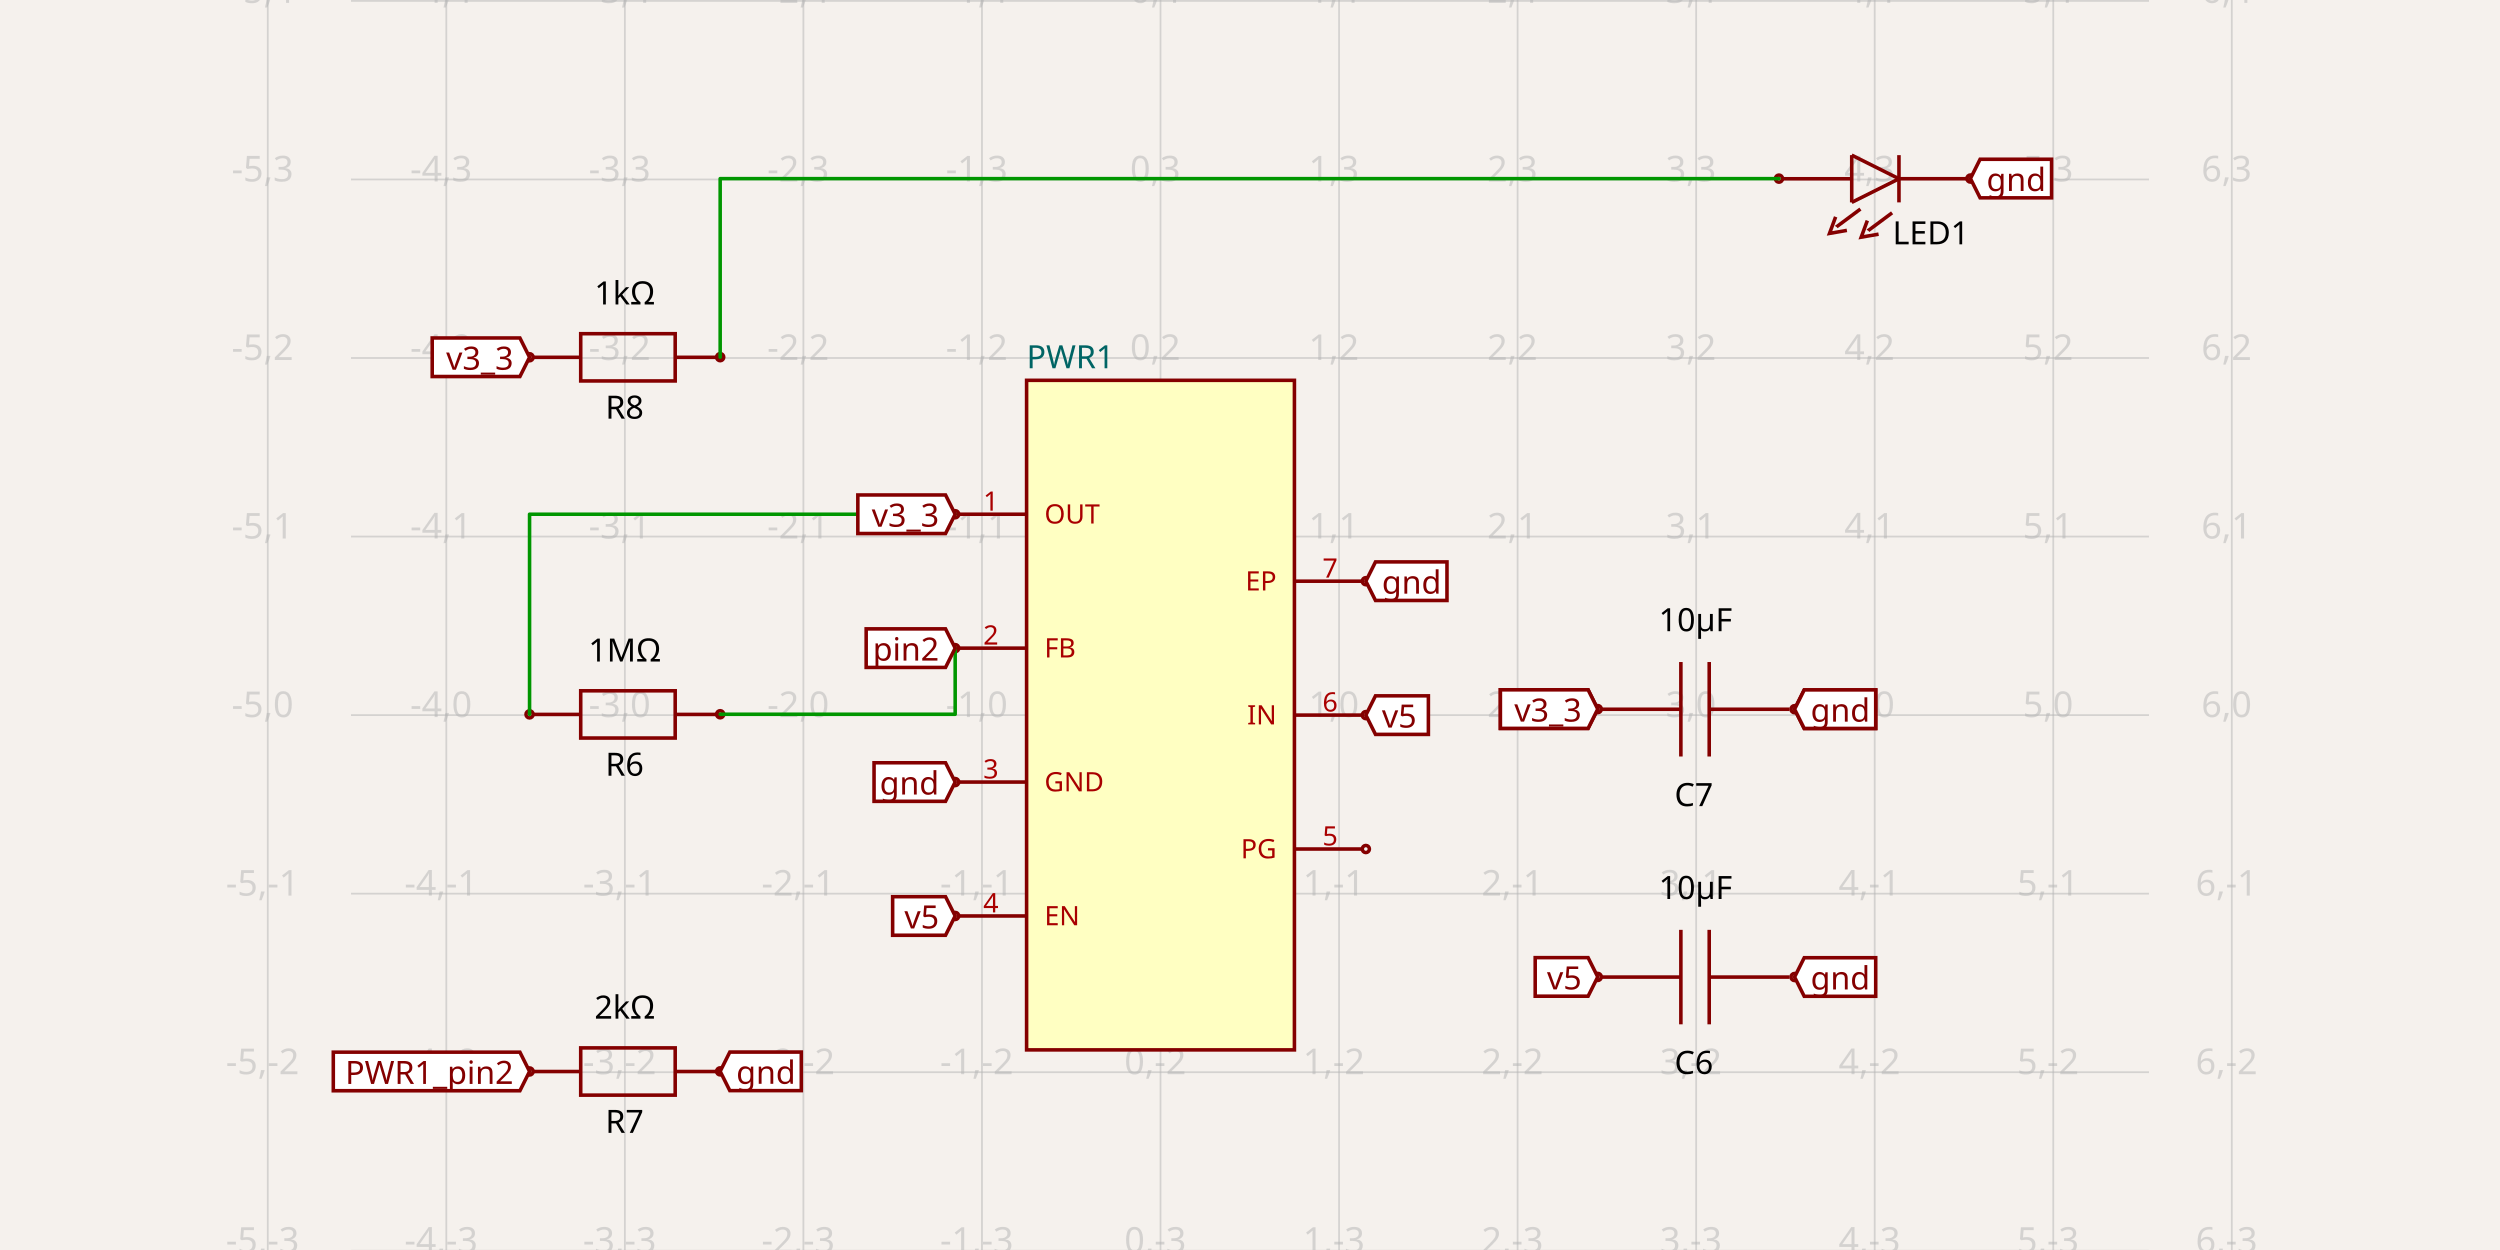
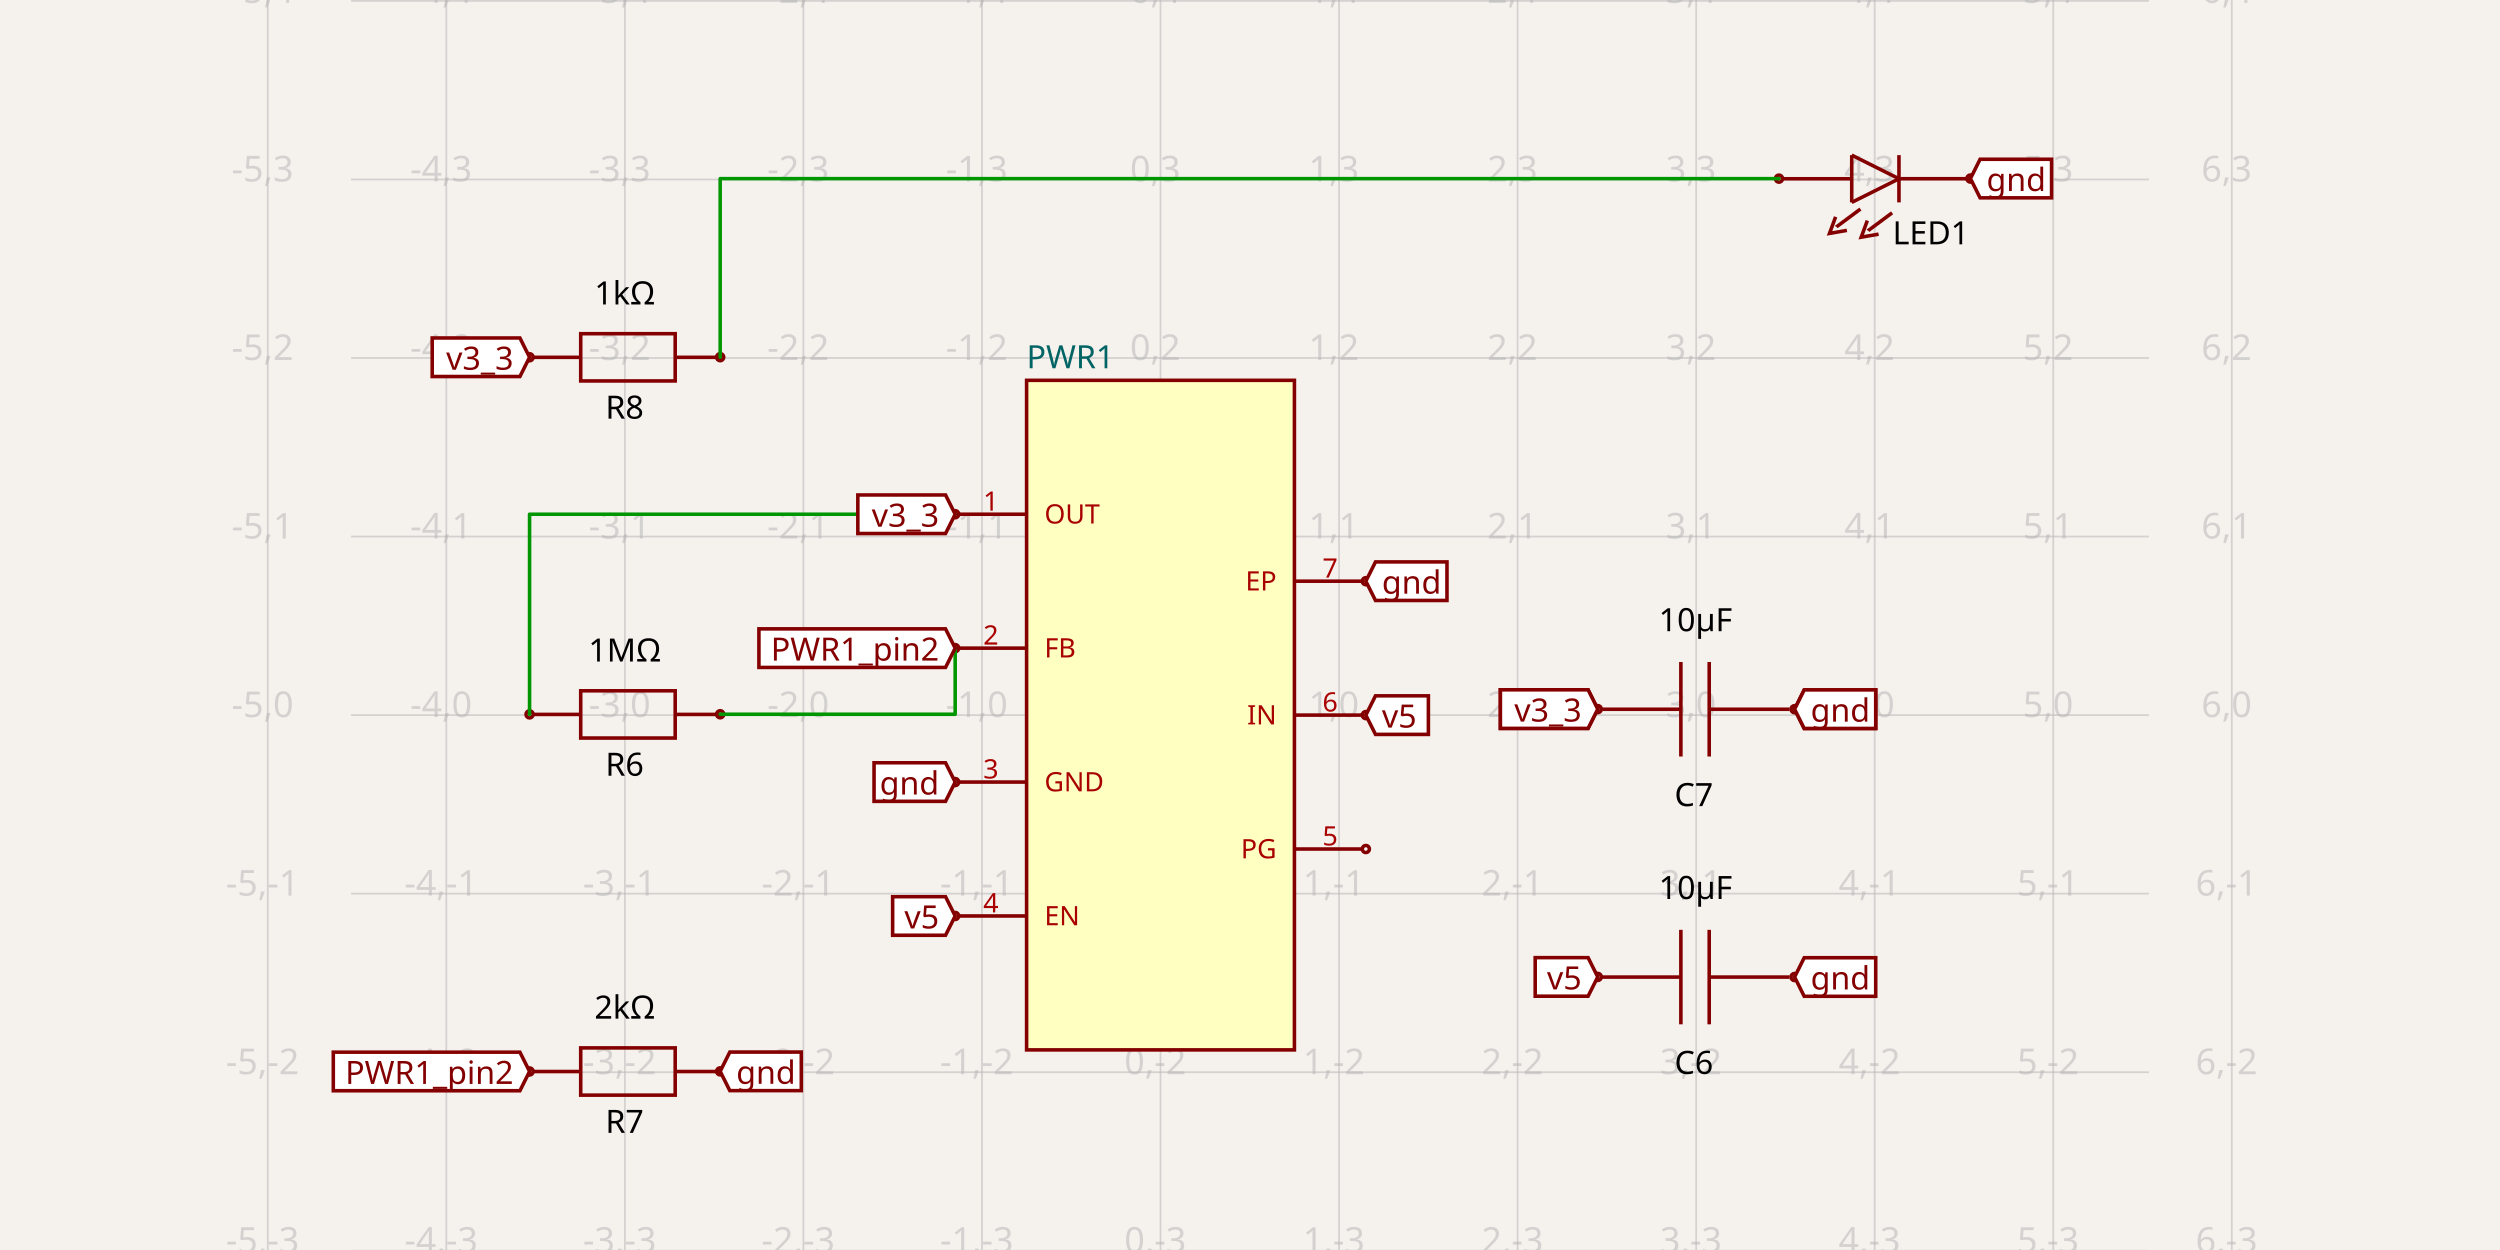
<svg xmlns="http://www.w3.org/2000/svg" width="1200" height="600" style="background-color: rgb(245, 241, 237)">
  <style>
              .boundary { fill: rgb(245, 241, 237); }
              .schematic-boundary { fill: none; stroke: #fff; }
              .component { fill: none; stroke: rgb(132, 0, 0); }
              .chip { fill: rgb(255, 255, 194); stroke: rgb(132, 0, 0); }
              .component-pin { fill: none; stroke: rgb(132, 0, 0); }
              .trace:hover {
                filter: invert(1);
              }
              .trace:hover .trace-crossing-outline {
                opacity: 0;
              }
              .text { font-family: sans-serif; fill: rgb(0, 150, 0); }
              .pin-number { fill: rgb(169, 0, 0); }
              .port-label { fill: rgb(0, 100, 100); }
              .component-name { fill: rgb(0, 100, 100); }
            </style>
  <rect class="boundary" x="0" y="0" width="1200" height="600" />
  <g class="grid">
    <line x1="128.528" y1="600" x2="128.528" y2="-1.7337242752546445e-10" stroke="rgb(181, 181, 181)" stroke-width="0.857" stroke-opacity="0.5" />
    <line x1="214.231" y1="600" x2="214.231" y2="-1.7337242752546445e-10" stroke="rgb(181, 181, 181)" stroke-width="0.857" stroke-opacity="0.5" />
    <line x1="299.935" y1="600" x2="299.935" y2="-1.7337242752546445e-10" stroke="rgb(181, 181, 181)" stroke-width="0.857" stroke-opacity="0.5" />
    <line x1="385.638" y1="600" x2="385.638" y2="-1.7337242752546445e-10" stroke="rgb(181, 181, 181)" stroke-width="0.857" stroke-opacity="0.5" />
    <line x1="471.341" y1="600" x2="471.341" y2="-1.7337242752546445e-10" stroke="rgb(181, 181, 181)" stroke-width="0.857" stroke-opacity="0.5" />
    <line x1="557.045" y1="600" x2="557.045" y2="-1.7337242752546445e-10" stroke="rgb(181, 181, 181)" stroke-width="0.857" stroke-opacity="0.5" />
    <line x1="642.748" y1="600" x2="642.748" y2="-1.7337242752546445e-10" stroke="rgb(181, 181, 181)" stroke-width="0.857" stroke-opacity="0.5" />
    <line x1="728.451" y1="600" x2="728.451" y2="-1.7337242752546445e-10" stroke="rgb(181, 181, 181)" stroke-width="0.857" stroke-opacity="0.5" />
    <line x1="814.155" y1="600" x2="814.155" y2="-1.7337242752546445e-10" stroke="rgb(181, 181, 181)" stroke-width="0.857" stroke-opacity="0.5" />
    <line x1="899.858" y1="600" x2="899.858" y2="-1.7337242752546445e-10" stroke="rgb(181, 181, 181)" stroke-width="0.857" stroke-opacity="0.5" />
    <line x1="985.562" y1="600" x2="985.562" y2="-1.7337242752546445e-10" stroke="rgb(181, 181, 181)" stroke-width="0.857" stroke-opacity="0.5" />
    <line x1="1071.265" y1="600" x2="1071.265" y2="-1.7337242752546445e-10" stroke="rgb(181, 181, 181)" stroke-width="0.857" stroke-opacity="0.5" />
    <line x1="168.483" y1="600.36" x2="1031.517" y2="600.36" stroke="rgb(181, 181, 181)" stroke-width="0.857" stroke-opacity="0.5" />
    <line x1="168.483" y1="514.656" x2="1031.517" y2="514.656" stroke="rgb(181, 181, 181)" stroke-width="0.857" stroke-opacity="0.5" />
    <line x1="168.483" y1="428.953" x2="1031.517" y2="428.953" stroke="rgb(181, 181, 181)" stroke-width="0.857" stroke-opacity="0.5" />
    <line x1="168.483" y1="343.249" x2="1031.517" y2="343.249" stroke="rgb(181, 181, 181)" stroke-width="0.857" stroke-opacity="0.5" />
    <line x1="168.483" y1="257.546" x2="1031.517" y2="257.546" stroke="rgb(181, 181, 181)" stroke-width="0.857" stroke-opacity="0.5" />
    <line x1="168.483" y1="171.843" x2="1031.517" y2="171.843" stroke="rgb(181, 181, 181)" stroke-width="0.857" stroke-opacity="0.5" />
    <line x1="168.483" y1="86.139" x2="1031.517" y2="86.139" stroke="rgb(181, 181, 181)" stroke-width="0.857" stroke-opacity="0.5" />
    <line x1="168.483" y1="0.436" x2="1031.517" y2="0.436" stroke="rgb(181, 181, 181)" stroke-width="0.857" stroke-opacity="0.5" />
    <line x1="168.483" y1="-85.268" x2="1031.517" y2="-85.268" stroke="rgb(181, 181, 181)" stroke-width="0.857" stroke-opacity="0.5" />
    <text x="126.028" y="595.36" fill="rgb(181, 181, 181)" font-size="17.141" fill-opacity="0.5" text-anchor="middle" dominant-baseline="middle" font-family="sans-serif">-5,-3</text>
    <text x="126.028" y="509.656" fill="rgb(181, 181, 181)" font-size="17.141" fill-opacity="0.5" text-anchor="middle" dominant-baseline="middle" font-family="sans-serif">-5,-2</text>
    <text x="126.028" y="423.953" fill="rgb(181, 181, 181)" font-size="17.141" fill-opacity="0.5" text-anchor="middle" dominant-baseline="middle" font-family="sans-serif">-5,-1</text>
    <text x="126.028" y="338.249" fill="rgb(181, 181, 181)" font-size="17.141" fill-opacity="0.5" text-anchor="middle" dominant-baseline="middle" font-family="sans-serif">-5,0</text>
    <text x="126.028" y="252.546" fill="rgb(181, 181, 181)" font-size="17.141" fill-opacity="0.5" text-anchor="middle" dominant-baseline="middle" font-family="sans-serif">-5,1</text>
    <text x="126.028" y="166.843" fill="rgb(181, 181, 181)" font-size="17.141" fill-opacity="0.5" text-anchor="middle" dominant-baseline="middle" font-family="sans-serif">-5,2</text>
    <text x="126.028" y="81.139" fill="rgb(181, 181, 181)" font-size="17.141" fill-opacity="0.5" text-anchor="middle" dominant-baseline="middle" font-family="sans-serif">-5,3</text>
    <text x="126.028" y="-4.564" fill="rgb(181, 181, 181)" font-size="17.141" fill-opacity="0.5" text-anchor="middle" dominant-baseline="middle" font-family="sans-serif">-5,4</text>
    <text x="126.028" y="-90.268" fill="rgb(181, 181, 181)" font-size="17.141" fill-opacity="0.5" text-anchor="middle" dominant-baseline="middle" font-family="sans-serif">-5,5</text>
    <text x="211.731" y="595.36" fill="rgb(181, 181, 181)" font-size="17.141" fill-opacity="0.5" text-anchor="middle" dominant-baseline="middle" font-family="sans-serif">-4,-3</text>
    <text x="211.731" y="509.656" fill="rgb(181, 181, 181)" font-size="17.141" fill-opacity="0.5" text-anchor="middle" dominant-baseline="middle" font-family="sans-serif">-4,-2</text>
    <text x="211.731" y="423.953" fill="rgb(181, 181, 181)" font-size="17.141" fill-opacity="0.5" text-anchor="middle" dominant-baseline="middle" font-family="sans-serif">-4,-1</text>
    <text x="211.731" y="338.249" fill="rgb(181, 181, 181)" font-size="17.141" fill-opacity="0.5" text-anchor="middle" dominant-baseline="middle" font-family="sans-serif">-4,0</text>
    <text x="211.731" y="252.546" fill="rgb(181, 181, 181)" font-size="17.141" fill-opacity="0.5" text-anchor="middle" dominant-baseline="middle" font-family="sans-serif">-4,1</text>
    <text x="211.731" y="166.843" fill="rgb(181, 181, 181)" font-size="17.141" fill-opacity="0.5" text-anchor="middle" dominant-baseline="middle" font-family="sans-serif">-4,2</text>
    <text x="211.731" y="81.139" fill="rgb(181, 181, 181)" font-size="17.141" fill-opacity="0.5" text-anchor="middle" dominant-baseline="middle" font-family="sans-serif">-4,3</text>
    <text x="211.731" y="-4.564" fill="rgb(181, 181, 181)" font-size="17.141" fill-opacity="0.5" text-anchor="middle" dominant-baseline="middle" font-family="sans-serif">-4,4</text>
    <text x="211.731" y="-90.268" fill="rgb(181, 181, 181)" font-size="17.141" fill-opacity="0.5" text-anchor="middle" dominant-baseline="middle" font-family="sans-serif">-4,5</text>
    <text x="297.435" y="595.36" fill="rgb(181, 181, 181)" font-size="17.141" fill-opacity="0.5" text-anchor="middle" dominant-baseline="middle" font-family="sans-serif">-3,-3</text>
    <text x="297.435" y="509.656" fill="rgb(181, 181, 181)" font-size="17.141" fill-opacity="0.5" text-anchor="middle" dominant-baseline="middle" font-family="sans-serif">-3,-2</text>
    <text x="297.435" y="423.953" fill="rgb(181, 181, 181)" font-size="17.141" fill-opacity="0.5" text-anchor="middle" dominant-baseline="middle" font-family="sans-serif">-3,-1</text>
    <text x="297.435" y="338.249" fill="rgb(181, 181, 181)" font-size="17.141" fill-opacity="0.5" text-anchor="middle" dominant-baseline="middle" font-family="sans-serif">-3,0</text>
    <text x="297.435" y="252.546" fill="rgb(181, 181, 181)" font-size="17.141" fill-opacity="0.5" text-anchor="middle" dominant-baseline="middle" font-family="sans-serif">-3,1</text>
    <text x="297.435" y="166.843" fill="rgb(181, 181, 181)" font-size="17.141" fill-opacity="0.5" text-anchor="middle" dominant-baseline="middle" font-family="sans-serif">-3,2</text>
    <text x="297.435" y="81.139" fill="rgb(181, 181, 181)" font-size="17.141" fill-opacity="0.5" text-anchor="middle" dominant-baseline="middle" font-family="sans-serif">-3,3</text>
    <text x="297.435" y="-4.564" fill="rgb(181, 181, 181)" font-size="17.141" fill-opacity="0.5" text-anchor="middle" dominant-baseline="middle" font-family="sans-serif">-3,4</text>
    <text x="297.435" y="-90.268" fill="rgb(181, 181, 181)" font-size="17.141" fill-opacity="0.5" text-anchor="middle" dominant-baseline="middle" font-family="sans-serif">-3,5</text>
    <text x="383.138" y="595.36" fill="rgb(181, 181, 181)" font-size="17.141" fill-opacity="0.5" text-anchor="middle" dominant-baseline="middle" font-family="sans-serif">-2,-3</text>
    <text x="383.138" y="509.656" fill="rgb(181, 181, 181)" font-size="17.141" fill-opacity="0.5" text-anchor="middle" dominant-baseline="middle" font-family="sans-serif">-2,-2</text>
    <text x="383.138" y="423.953" fill="rgb(181, 181, 181)" font-size="17.141" fill-opacity="0.5" text-anchor="middle" dominant-baseline="middle" font-family="sans-serif">-2,-1</text>
    <text x="383.138" y="338.249" fill="rgb(181, 181, 181)" font-size="17.141" fill-opacity="0.5" text-anchor="middle" dominant-baseline="middle" font-family="sans-serif">-2,0</text>
    <text x="383.138" y="252.546" fill="rgb(181, 181, 181)" font-size="17.141" fill-opacity="0.5" text-anchor="middle" dominant-baseline="middle" font-family="sans-serif">-2,1</text>
    <text x="383.138" y="166.843" fill="rgb(181, 181, 181)" font-size="17.141" fill-opacity="0.5" text-anchor="middle" dominant-baseline="middle" font-family="sans-serif">-2,2</text>
    <text x="383.138" y="81.139" fill="rgb(181, 181, 181)" font-size="17.141" fill-opacity="0.5" text-anchor="middle" dominant-baseline="middle" font-family="sans-serif">-2,3</text>
    <text x="383.138" y="-4.564" fill="rgb(181, 181, 181)" font-size="17.141" fill-opacity="0.5" text-anchor="middle" dominant-baseline="middle" font-family="sans-serif">-2,4</text>
    <text x="383.138" y="-90.268" fill="rgb(181, 181, 181)" font-size="17.141" fill-opacity="0.5" text-anchor="middle" dominant-baseline="middle" font-family="sans-serif">-2,5</text>
    <text x="468.841" y="595.36" fill="rgb(181, 181, 181)" font-size="17.141" fill-opacity="0.5" text-anchor="middle" dominant-baseline="middle" font-family="sans-serif">-1,-3</text>
    <text x="468.841" y="509.656" fill="rgb(181, 181, 181)" font-size="17.141" fill-opacity="0.5" text-anchor="middle" dominant-baseline="middle" font-family="sans-serif">-1,-2</text>
    <text x="468.841" y="423.953" fill="rgb(181, 181, 181)" font-size="17.141" fill-opacity="0.5" text-anchor="middle" dominant-baseline="middle" font-family="sans-serif">-1,-1</text>
    <text x="468.841" y="338.249" fill="rgb(181, 181, 181)" font-size="17.141" fill-opacity="0.5" text-anchor="middle" dominant-baseline="middle" font-family="sans-serif">-1,0</text>
    <text x="468.841" y="252.546" fill="rgb(181, 181, 181)" font-size="17.141" fill-opacity="0.5" text-anchor="middle" dominant-baseline="middle" font-family="sans-serif">-1,1</text>
    <text x="468.841" y="166.843" fill="rgb(181, 181, 181)" font-size="17.141" fill-opacity="0.5" text-anchor="middle" dominant-baseline="middle" font-family="sans-serif">-1,2</text>
    <text x="468.841" y="81.139" fill="rgb(181, 181, 181)" font-size="17.141" fill-opacity="0.5" text-anchor="middle" dominant-baseline="middle" font-family="sans-serif">-1,3</text>
    <text x="468.841" y="-4.564" fill="rgb(181, 181, 181)" font-size="17.141" fill-opacity="0.5" text-anchor="middle" dominant-baseline="middle" font-family="sans-serif">-1,4</text>
    <text x="468.841" y="-90.268" fill="rgb(181, 181, 181)" font-size="17.141" fill-opacity="0.5" text-anchor="middle" dominant-baseline="middle" font-family="sans-serif">-1,5</text>
    <text x="554.545" y="595.36" fill="rgb(181, 181, 181)" font-size="17.141" fill-opacity="0.5" text-anchor="middle" dominant-baseline="middle" font-family="sans-serif">0,-3</text>
    <text x="554.545" y="509.656" fill="rgb(181, 181, 181)" font-size="17.141" fill-opacity="0.5" text-anchor="middle" dominant-baseline="middle" font-family="sans-serif">0,-2</text>
    <text x="554.545" y="423.953" fill="rgb(181, 181, 181)" font-size="17.141" fill-opacity="0.5" text-anchor="middle" dominant-baseline="middle" font-family="sans-serif">0,-1</text>
    <text x="554.545" y="338.249" fill="rgb(181, 181, 181)" font-size="17.141" fill-opacity="0.5" text-anchor="middle" dominant-baseline="middle" font-family="sans-serif">0,0</text>
    <text x="554.545" y="252.546" fill="rgb(181, 181, 181)" font-size="17.141" fill-opacity="0.5" text-anchor="middle" dominant-baseline="middle" font-family="sans-serif">0,1</text>
    <text x="554.545" y="166.843" fill="rgb(181, 181, 181)" font-size="17.141" fill-opacity="0.5" text-anchor="middle" dominant-baseline="middle" font-family="sans-serif">0,2</text>
    <text x="554.545" y="81.139" fill="rgb(181, 181, 181)" font-size="17.141" fill-opacity="0.5" text-anchor="middle" dominant-baseline="middle" font-family="sans-serif">0,3</text>
    <text x="554.545" y="-4.564" fill="rgb(181, 181, 181)" font-size="17.141" fill-opacity="0.5" text-anchor="middle" dominant-baseline="middle" font-family="sans-serif">0,4</text>
    <text x="554.545" y="-90.268" fill="rgb(181, 181, 181)" font-size="17.141" fill-opacity="0.5" text-anchor="middle" dominant-baseline="middle" font-family="sans-serif">0,5</text>
    <text x="640.248" y="595.36" fill="rgb(181, 181, 181)" font-size="17.141" fill-opacity="0.5" text-anchor="middle" dominant-baseline="middle" font-family="sans-serif">1,-3</text>
    <text x="640.248" y="509.656" fill="rgb(181, 181, 181)" font-size="17.141" fill-opacity="0.5" text-anchor="middle" dominant-baseline="middle" font-family="sans-serif">1,-2</text>
    <text x="640.248" y="423.953" fill="rgb(181, 181, 181)" font-size="17.141" fill-opacity="0.5" text-anchor="middle" dominant-baseline="middle" font-family="sans-serif">1,-1</text>
    <text x="640.248" y="338.249" fill="rgb(181, 181, 181)" font-size="17.141" fill-opacity="0.5" text-anchor="middle" dominant-baseline="middle" font-family="sans-serif">1,0</text>
    <text x="640.248" y="252.546" fill="rgb(181, 181, 181)" font-size="17.141" fill-opacity="0.5" text-anchor="middle" dominant-baseline="middle" font-family="sans-serif">1,1</text>
    <text x="640.248" y="166.843" fill="rgb(181, 181, 181)" font-size="17.141" fill-opacity="0.5" text-anchor="middle" dominant-baseline="middle" font-family="sans-serif">1,2</text>
    <text x="640.248" y="81.139" fill="rgb(181, 181, 181)" font-size="17.141" fill-opacity="0.5" text-anchor="middle" dominant-baseline="middle" font-family="sans-serif">1,3</text>
    <text x="640.248" y="-4.564" fill="rgb(181, 181, 181)" font-size="17.141" fill-opacity="0.5" text-anchor="middle" dominant-baseline="middle" font-family="sans-serif">1,4</text>
    <text x="640.248" y="-90.268" fill="rgb(181, 181, 181)" font-size="17.141" fill-opacity="0.5" text-anchor="middle" dominant-baseline="middle" font-family="sans-serif">1,5</text>
    <text x="725.951" y="595.36" fill="rgb(181, 181, 181)" font-size="17.141" fill-opacity="0.5" text-anchor="middle" dominant-baseline="middle" font-family="sans-serif">2,-3</text>
    <text x="725.951" y="509.656" fill="rgb(181, 181, 181)" font-size="17.141" fill-opacity="0.5" text-anchor="middle" dominant-baseline="middle" font-family="sans-serif">2,-2</text>
    <text x="725.951" y="423.953" fill="rgb(181, 181, 181)" font-size="17.141" fill-opacity="0.5" text-anchor="middle" dominant-baseline="middle" font-family="sans-serif">2,-1</text>
    <text x="725.951" y="338.249" fill="rgb(181, 181, 181)" font-size="17.141" fill-opacity="0.5" text-anchor="middle" dominant-baseline="middle" font-family="sans-serif">2,0</text>
    <text x="725.951" y="252.546" fill="rgb(181, 181, 181)" font-size="17.141" fill-opacity="0.5" text-anchor="middle" dominant-baseline="middle" font-family="sans-serif">2,1</text>
    <text x="725.951" y="166.843" fill="rgb(181, 181, 181)" font-size="17.141" fill-opacity="0.5" text-anchor="middle" dominant-baseline="middle" font-family="sans-serif">2,2</text>
    <text x="725.951" y="81.139" fill="rgb(181, 181, 181)" font-size="17.141" fill-opacity="0.5" text-anchor="middle" dominant-baseline="middle" font-family="sans-serif">2,3</text>
    <text x="725.951" y="-4.564" fill="rgb(181, 181, 181)" font-size="17.141" fill-opacity="0.5" text-anchor="middle" dominant-baseline="middle" font-family="sans-serif">2,4</text>
    <text x="725.951" y="-90.268" fill="rgb(181, 181, 181)" font-size="17.141" fill-opacity="0.5" text-anchor="middle" dominant-baseline="middle" font-family="sans-serif">2,5</text>
    <text x="811.655" y="595.36" fill="rgb(181, 181, 181)" font-size="17.141" fill-opacity="0.5" text-anchor="middle" dominant-baseline="middle" font-family="sans-serif">3,-3</text>
    <text x="811.655" y="509.656" fill="rgb(181, 181, 181)" font-size="17.141" fill-opacity="0.5" text-anchor="middle" dominant-baseline="middle" font-family="sans-serif">3,-2</text>
    <text x="811.655" y="423.953" fill="rgb(181, 181, 181)" font-size="17.141" fill-opacity="0.5" text-anchor="middle" dominant-baseline="middle" font-family="sans-serif">3,-1</text>
    <text x="811.655" y="338.249" fill="rgb(181, 181, 181)" font-size="17.141" fill-opacity="0.5" text-anchor="middle" dominant-baseline="middle" font-family="sans-serif">3,0</text>
    <text x="811.655" y="252.546" fill="rgb(181, 181, 181)" font-size="17.141" fill-opacity="0.5" text-anchor="middle" dominant-baseline="middle" font-family="sans-serif">3,1</text>
    <text x="811.655" y="166.843" fill="rgb(181, 181, 181)" font-size="17.141" fill-opacity="0.5" text-anchor="middle" dominant-baseline="middle" font-family="sans-serif">3,2</text>
    <text x="811.655" y="81.139" fill="rgb(181, 181, 181)" font-size="17.141" fill-opacity="0.5" text-anchor="middle" dominant-baseline="middle" font-family="sans-serif">3,3</text>
    <text x="811.655" y="-4.564" fill="rgb(181, 181, 181)" font-size="17.141" fill-opacity="0.5" text-anchor="middle" dominant-baseline="middle" font-family="sans-serif">3,4</text>
    <text x="811.655" y="-90.268" fill="rgb(181, 181, 181)" font-size="17.141" fill-opacity="0.5" text-anchor="middle" dominant-baseline="middle" font-family="sans-serif">3,5</text>
    <text x="897.358" y="595.36" fill="rgb(181, 181, 181)" font-size="17.141" fill-opacity="0.5" text-anchor="middle" dominant-baseline="middle" font-family="sans-serif">4,-3</text>
    <text x="897.358" y="509.656" fill="rgb(181, 181, 181)" font-size="17.141" fill-opacity="0.5" text-anchor="middle" dominant-baseline="middle" font-family="sans-serif">4,-2</text>
    <text x="897.358" y="423.953" fill="rgb(181, 181, 181)" font-size="17.141" fill-opacity="0.5" text-anchor="middle" dominant-baseline="middle" font-family="sans-serif">4,-1</text>
    <text x="897.358" y="338.249" fill="rgb(181, 181, 181)" font-size="17.141" fill-opacity="0.5" text-anchor="middle" dominant-baseline="middle" font-family="sans-serif">4,0</text>
    <text x="897.358" y="252.546" fill="rgb(181, 181, 181)" font-size="17.141" fill-opacity="0.5" text-anchor="middle" dominant-baseline="middle" font-family="sans-serif">4,1</text>
    <text x="897.358" y="166.843" fill="rgb(181, 181, 181)" font-size="17.141" fill-opacity="0.5" text-anchor="middle" dominant-baseline="middle" font-family="sans-serif">4,2</text>
    <text x="897.358" y="81.139" fill="rgb(181, 181, 181)" font-size="17.141" fill-opacity="0.5" text-anchor="middle" dominant-baseline="middle" font-family="sans-serif">4,3</text>
    <text x="897.358" y="-4.564" fill="rgb(181, 181, 181)" font-size="17.141" fill-opacity="0.5" text-anchor="middle" dominant-baseline="middle" font-family="sans-serif">4,4</text>
    <text x="897.358" y="-90.268" fill="rgb(181, 181, 181)" font-size="17.141" fill-opacity="0.5" text-anchor="middle" dominant-baseline="middle" font-family="sans-serif">4,5</text>
    <text x="983.062" y="595.36" fill="rgb(181, 181, 181)" font-size="17.141" fill-opacity="0.5" text-anchor="middle" dominant-baseline="middle" font-family="sans-serif">5,-3</text>
    <text x="983.062" y="509.656" fill="rgb(181, 181, 181)" font-size="17.141" fill-opacity="0.5" text-anchor="middle" dominant-baseline="middle" font-family="sans-serif">5,-2</text>
    <text x="983.062" y="423.953" fill="rgb(181, 181, 181)" font-size="17.141" fill-opacity="0.5" text-anchor="middle" dominant-baseline="middle" font-family="sans-serif">5,-1</text>
    <text x="983.062" y="338.249" fill="rgb(181, 181, 181)" font-size="17.141" fill-opacity="0.5" text-anchor="middle" dominant-baseline="middle" font-family="sans-serif">5,0</text>
    <text x="983.062" y="252.546" fill="rgb(181, 181, 181)" font-size="17.141" fill-opacity="0.5" text-anchor="middle" dominant-baseline="middle" font-family="sans-serif">5,1</text>
    <text x="983.062" y="166.843" fill="rgb(181, 181, 181)" font-size="17.141" fill-opacity="0.5" text-anchor="middle" dominant-baseline="middle" font-family="sans-serif">5,2</text>
    <text x="983.062" y="81.139" fill="rgb(181, 181, 181)" font-size="17.141" fill-opacity="0.5" text-anchor="middle" dominant-baseline="middle" font-family="sans-serif">5,3</text>
    <text x="983.062" y="-4.564" fill="rgb(181, 181, 181)" font-size="17.141" fill-opacity="0.5" text-anchor="middle" dominant-baseline="middle" font-family="sans-serif">5,4</text>
    <text x="983.062" y="-90.268" fill="rgb(181, 181, 181)" font-size="17.141" fill-opacity="0.5" text-anchor="middle" dominant-baseline="middle" font-family="sans-serif">5,5</text>
    <text x="1068.765" y="595.36" fill="rgb(181, 181, 181)" font-size="17.141" fill-opacity="0.5" text-anchor="middle" dominant-baseline="middle" font-family="sans-serif">6,-3</text>
    <text x="1068.765" y="509.656" fill="rgb(181, 181, 181)" font-size="17.141" fill-opacity="0.5" text-anchor="middle" dominant-baseline="middle" font-family="sans-serif">6,-2</text>
    <text x="1068.765" y="423.953" fill="rgb(181, 181, 181)" font-size="17.141" fill-opacity="0.5" text-anchor="middle" dominant-baseline="middle" font-family="sans-serif">6,-1</text>
    <text x="1068.765" y="338.249" fill="rgb(181, 181, 181)" font-size="17.141" fill-opacity="0.5" text-anchor="middle" dominant-baseline="middle" font-family="sans-serif">6,0</text>
    <text x="1068.765" y="252.546" fill="rgb(181, 181, 181)" font-size="17.141" fill-opacity="0.5" text-anchor="middle" dominant-baseline="middle" font-family="sans-serif">6,1</text>
    <text x="1068.765" y="166.843" fill="rgb(181, 181, 181)" font-size="17.141" fill-opacity="0.5" text-anchor="middle" dominant-baseline="middle" font-family="sans-serif">6,2</text>
    <text x="1068.765" y="81.139" fill="rgb(181, 181, 181)" font-size="17.141" fill-opacity="0.5" text-anchor="middle" dominant-baseline="middle" font-family="sans-serif">6,3</text>
    <text x="1068.765" y="-4.564" fill="rgb(181, 181, 181)" font-size="17.141" fill-opacity="0.5" text-anchor="middle" dominant-baseline="middle" font-family="sans-serif">6,4</text>
    <text x="1068.765" y="-90.268" fill="rgb(181, 181, 181)" font-size="17.141" fill-opacity="0.5" text-anchor="middle" dominant-baseline="middle" font-family="sans-serif">6,5</text>
  </g>
  <rect class="component chip" x="492.767" y="182.555" width="128.555" height="321.388" stroke-width="1.714px" />
  <line class="component-pin" x1="653.889" y1="278.972" x2="621.322" y2="278.972" stroke-width="1.714px" />
  <circle class="component-pin" cx="655.604" cy="278.972" r="1.714" stroke-width="1.714px" />
  <text class="pin-number" x="638.463" y="277.258" style="font-family: sans-serif;" fill="rgb(169, 0, 0)" text-anchor="middle" dominant-baseline="auto" font-size="12.856px" transform="">7</text>
  <text class="pin-number" x="612.752" y="278.972" style="font-family: sans-serif;" fill="rgb(169, 0, 0)" text-anchor="end" dominant-baseline="middle" font-size="12.856px" transform="">EP</text>
  <line class="component-pin" x1="653.889" y1="343.249" x2="621.322" y2="343.249" stroke-width="1.714px" />
  <circle class="component-pin" cx="655.604" cy="343.249" r="1.714" stroke-width="1.714px" />
  <text class="pin-number" x="638.463" y="341.535" style="font-family: sans-serif;" fill="rgb(169, 0, 0)" text-anchor="middle" dominant-baseline="auto" font-size="12.856px" transform="">6</text>
  <text class="pin-number" x="612.752" y="343.249" style="font-family: sans-serif;" fill="rgb(169, 0, 0)" text-anchor="end" dominant-baseline="middle" font-size="12.856px" transform="">IN</text>
  <line class="component-pin" x1="653.889" y1="407.527" x2="621.322" y2="407.527" stroke-width="1.714px" />
  <circle class="component-pin" cx="655.604" cy="407.527" r="1.714" stroke-width="1.714px" />
  <text class="pin-number" x="638.463" y="405.813" style="font-family: sans-serif;" fill="rgb(169, 0, 0)" text-anchor="middle" dominant-baseline="auto" font-size="12.856px" transform="">5</text>
  <text class="pin-number" x="612.752" y="407.527" style="font-family: sans-serif;" fill="rgb(169, 0, 0)" text-anchor="end" dominant-baseline="middle" font-size="12.856px" transform="">PG</text>
  <line class="component-pin" x1="460.2" y1="439.666" x2="492.767" y2="439.666" stroke-width="1.714px" />
  <circle class="component-pin" cx="458.486" cy="439.666" r="1.714" stroke-width="1.714px" />
  <text class="pin-number" x="475.626" y="437.952" style="font-family: sans-serif;" fill="rgb(169, 0, 0)" text-anchor="middle" dominant-baseline="auto" font-size="12.856px" transform="">4</text>
  <text class="pin-number" x="501.337" y="439.666" style="font-family: sans-serif;" fill="rgb(169, 0, 0)" text-anchor="start" dominant-baseline="middle" font-size="12.856px" transform="">EN</text>
  <line class="component-pin" x1="460.2" y1="375.388" x2="492.767" y2="375.388" stroke-width="1.714px" />
  <circle class="component-pin" cx="458.486" cy="375.388" r="1.714" stroke-width="1.714px" />
  <text class="pin-number" x="475.626" y="373.674" style="font-family: sans-serif;" fill="rgb(169, 0, 0)" text-anchor="middle" dominant-baseline="auto" font-size="12.856px" transform="">3</text>
  <text class="pin-number" x="501.337" y="375.388" style="font-family: sans-serif;" fill="rgb(169, 0, 0)" text-anchor="start" dominant-baseline="middle" font-size="12.856px" transform="">GND</text>
  <line class="component-pin" x1="460.2" y1="311.111" x2="492.767" y2="311.111" stroke-width="1.714px" />
  <circle class="component-pin" cx="458.486" cy="311.111" r="1.714" stroke-width="1.714px" />
  <text class="pin-number" x="475.626" y="309.397" style="font-family: sans-serif;" fill="rgb(169, 0, 0)" text-anchor="middle" dominant-baseline="auto" font-size="12.856px" transform="">2</text>
  <text class="pin-number" x="501.337" y="311.111" style="font-family: sans-serif;" fill="rgb(169, 0, 0)" text-anchor="start" dominant-baseline="middle" font-size="12.856px" transform="">FB</text>
  <line class="component-pin" x1="460.2" y1="246.833" x2="492.767" y2="246.833" stroke-width="1.714px" />
  <circle class="component-pin" cx="458.486" cy="246.833" r="1.714" stroke-width="1.714px" />
  <text class="pin-number" x="475.626" y="245.119" style="font-family: sans-serif;" fill="rgb(169, 0, 0)" text-anchor="middle" dominant-baseline="auto" font-size="12.856px" transform="">1</text>
  <text class="pin-number" x="501.337" y="246.833" style="font-family: sans-serif;" fill="rgb(169, 0, 0)" text-anchor="start" dominant-baseline="middle" font-size="12.856px" transform="">OUT</text>
  <path d="M 256.067 342.92 L 278.743 342.92" stroke="rgb(132, 0, 0)" fill="none" stroke-width="1.714px" />
  <path d="M 324.094 342.92 L 346.77 342.92" stroke="rgb(132, 0, 0)" fill="none" stroke-width="1.714px" />
  <path d="M 301.419 354.258 L 324.094 354.258 L 324.094 331.583 L 278.743 331.583 L 278.743 354.258 L 301.419 354.258" stroke="rgb(132, 0, 0)" fill="none" stroke-width="1.714px" />
  <text x="299.812" y="360.39" dominant-baseline="hanging" text-anchor="middle" font-family="sans-serif" font-size="15.427px">R6</text>
  <text x="299.895" y="317.539" dominant-baseline="auto" text-anchor="middle" font-family="sans-serif" font-size="15.427px">1MΩ</text>
  <circle cx="254.187" cy="342.89" r="1.714px" stroke-width="1.714px" fill="none" stroke="rgb(132, 0, 0)" />
  <circle cx="345.682" cy="342.843" r="1.714px" stroke-width="1.714px" fill="none" stroke="rgb(132, 0, 0)" />
  <path d="M 256.067 514.327 L 278.743 514.327" stroke="rgb(132, 0, 0)" fill="none" stroke-width="1.714px" />
  <path d="M 324.094 514.327 L 346.77 514.327" stroke="rgb(132, 0, 0)" fill="none" stroke-width="1.714px" />
  <path d="M 301.419 525.665 L 324.094 525.665 L 324.094 502.989 L 278.743 502.989 L 278.743 525.665 L 301.419 525.665" stroke="rgb(132, 0, 0)" fill="none" stroke-width="1.714px" />
  <text x="299.812" y="531.797" dominant-baseline="hanging" text-anchor="middle" font-family="sans-serif" font-size="15.427px">R7</text>
  <text x="299.895" y="488.945" dominant-baseline="auto" text-anchor="middle" font-family="sans-serif" font-size="15.427px">2kΩ</text>
  <circle cx="254.187" cy="514.297" r="1.714px" stroke-width="1.714px" fill="none" stroke="rgb(132, 0, 0)" />
  <circle cx="345.682" cy="514.25" r="1.714px" stroke-width="1.714px" fill="none" stroke="rgb(132, 0, 0)" />
  <path d="M 256.067 171.514 L 278.743 171.514" stroke="rgb(132, 0, 0)" fill="none" stroke-width="1.714px" />
  <path d="M 324.094 171.514 L 346.77 171.514" stroke="rgb(132, 0, 0)" fill="none" stroke-width="1.714px" />
  <path d="M 301.419 182.851 L 324.094 182.851 L 324.094 160.176 L 278.743 160.176 L 278.743 182.851 L 301.419 182.851" stroke="rgb(132, 0, 0)" fill="none" stroke-width="1.714px" />
  <text x="299.812" y="188.983" dominant-baseline="hanging" text-anchor="middle" font-family="sans-serif" font-size="15.427px">R8</text>
  <text x="299.895" y="146.132" dominant-baseline="auto" text-anchor="middle" font-family="sans-serif" font-size="15.427px">1kΩ</text>
  <circle cx="254.187" cy="171.483" r="1.714px" stroke-width="1.714px" fill="none" stroke="rgb(132, 0, 0)" />
  <circle cx="345.682" cy="171.436" r="1.714px" stroke-width="1.714px" fill="none" stroke="rgb(132, 0, 0)" />
  <path d="M 858.972 469 L 820.424 469" stroke="rgb(132, 0, 0)" fill="none" stroke-width="1.714px" />
  <path d="M 806.818 469 L 768.27 469" stroke="rgb(132, 0, 0)" fill="none" stroke-width="1.714px" />
  <path d="M 820.424 491.676 L 820.424 446.325" stroke="rgb(132, 0, 0)" fill="none" stroke-width="1.714px" />
  <path d="M 806.818 491.676 L 806.818 446.325" stroke="rgb(132, 0, 0)" fill="none" stroke-width="1.714px" />
  <text x="813.052" y="503.515" dominant-baseline="hanging" text-anchor="middle" font-family="sans-serif" font-size="15.427px">C6</text>
  <text x="813.825" y="431.523" dominant-baseline="auto" text-anchor="middle" font-family="sans-serif" font-size="15.427px">10µF</text>
  <circle cx="766.914" cy="468.923" r="1.714px" stroke-width="1.714px" fill="none" stroke="rgb(132, 0, 0)" />
  <circle cx="861.395" cy="468.97" r="1.714px" stroke-width="1.714px" fill="none" stroke="rgb(132, 0, 0)" />
  <path d="M 858.972 340.445 L 820.424 340.445" stroke="rgb(132, 0, 0)" fill="none" stroke-width="1.714px" />
  <path d="M 806.818 340.445 L 768.27 340.445" stroke="rgb(132, 0, 0)" fill="none" stroke-width="1.714px" />
  <path d="M 820.424 363.121 L 820.424 317.77" stroke="rgb(132, 0, 0)" fill="none" stroke-width="1.714px" />
  <path d="M 806.818 363.121 L 806.818 317.77" stroke="rgb(132, 0, 0)" fill="none" stroke-width="1.714px" />
  <text x="813.052" y="374.96" dominant-baseline="hanging" text-anchor="middle" font-family="sans-serif" font-size="15.427px">C7</text>
  <text x="813.825" y="302.968" dominant-baseline="auto" text-anchor="middle" font-family="sans-serif" font-size="15.427px">10µF</text>
  <circle cx="766.914" cy="340.368" r="1.714px" stroke-width="1.714px" fill="none" stroke="rgb(132, 0, 0)" />
  <circle cx="861.395" cy="340.415" r="1.714px" stroke-width="1.714px" fill="none" stroke="rgb(132, 0, 0)" />
  <path d="M 911.502 85.805 L 888.826 74.468" stroke="rgb(132, 0, 0)" fill="none" stroke-width="1.714px" />
  <path d="M 910.797 85.786 L 944.986 85.786" stroke="rgb(132, 0, 0)" fill="none" stroke-width="1.714px" />
  <path d="M 888.826 97.143 L 911.502 85.805" stroke="rgb(132, 0, 0)" fill="none" stroke-width="1.714px" />
  <path d="M 888.826 74.468 L 888.826 97.143" stroke="rgb(132, 0, 0)" fill="none" stroke-width="1.714px" />
  <path d="M 911.502 97.143 L 911.502 74.468" stroke="rgb(132, 0, 0)" fill="none" stroke-width="1.714px" />
  <path d="M 888.651 85.805 L 854.812 85.805" stroke="rgb(132, 0, 0)" fill="none" stroke-width="1.714px" />
  <path d="M 886.51 110.586 L 878.168 112.033 L 881.108 104.083" stroke="rgb(132, 0, 0)" fill="none" stroke-width="1.714px" />
  <path d="M 893.002 100.341 L 891.971 101.107 L 881.536 108.859 L 881.482 108.94" stroke="rgb(132, 0, 0)" fill="none" stroke-width="1.714px" />
  <path d="M 901.72 112.398 L 893.377 113.845 L 896.317 105.894" stroke="rgb(132, 0, 0)" fill="none" stroke-width="1.714px" />
  <path d="M 908.211 102.153 L 907.181 102.918 L 896.746 110.67 L 896.692 110.752" stroke="rgb(132, 0, 0)" fill="none" stroke-width="1.714px" />
  <text x="899.039" y="58.4" dominant-baseline="auto" text-anchor="middle" font-family="sans-serif" font-size="15.427px" />
  <text x="926.824" y="105.308" dominant-baseline="hanging" text-anchor="middle" font-family="sans-serif" font-size="15.427px">LED1</text>
  <circle cx="853.903" cy="85.742" r="1.714px" stroke-width="1.714px" fill="none" stroke="rgb(132, 0, 0)" />
  <circle cx="945.813" cy="85.703" r="1.714px" stroke-width="1.714px" fill="none" stroke="rgb(132, 0, 0)" />
  <g class="trace">
    <path d="M 254.187 342.89 L 254.187 246.833 L 445.63 246.833 L 458.486 246.833" class="trace-invisible-hover-outline" stroke="rgb(0, 150, 0)" fill="none" stroke-width="13.713px" stroke-linecap="round" opacity="0" stroke-linejoin="round" />
    <path d="M 254.187 342.89 L 254.187 246.833 L 445.63 246.833 L 458.486 246.833" stroke="rgb(0, 150, 0)" fill="none" stroke-width="1.714px" stroke-linecap="round" stroke-linejoin="round" />
  </g>
  <g class="trace">
    <path d="M 853.903 85.742 L 345.682 85.742 L 345.682 152.559 L 345.682 171.436" class="trace-invisible-hover-outline" stroke="rgb(0, 150, 0)" fill="none" stroke-width="13.713px" stroke-linecap="round" opacity="0" stroke-linejoin="round" />
    <path d="M 853.903 85.742 L 345.682 85.742 L 345.682 152.559 L 345.682 171.436" stroke="rgb(0, 150, 0)" fill="none" stroke-width="1.714px" stroke-linecap="round" stroke-linejoin="round" />
  </g>
  <g class="trace">
    <path d="M 458.486 311.111 L 458.486 342.843 L 358.538 342.843 L 345.682 342.843" class="trace-invisible-hover-outline" stroke="rgb(0, 150, 0)" fill="none" stroke-width="13.713px" stroke-linecap="round" opacity="0" stroke-linejoin="round" />
    <path d="M 458.486 311.111 L 458.486 342.843 L 358.538 342.843 L 345.682 342.843" stroke="rgb(0, 150, 0)" fill="none" stroke-width="1.714px" stroke-linecap="round" stroke-linejoin="round" />
  </g>
  <path class="net-label" d="     M 655.604,278.972     L 660.232,269.716     L 694.547,269.716     L 694.547,288.228     L 660.232,288.228     Z   " fill="white" stroke="rgb(132, 0, 0)" stroke-width="1.714px" />
  <text class="net-label-text" x="663.317" y="278.972" fill="rgb(132, 0, 0)" text-anchor="start" dominant-baseline="central" font-family="sans-serif" font-variant-numeric="tabular-nums" font-size="15.427px" transform="">gnd</text>
  <path class="net-label" d="     M 655.604,343.249     L 660.232,333.993     L 685.623,333.993     L 685.623,352.505     L 660.232,352.505     Z   " fill="white" stroke="rgb(132, 0, 0)" stroke-width="1.714px" />
  <text class="net-label-text" x="663.317" y="343.249" fill="rgb(132, 0, 0)" text-anchor="start" dominant-baseline="central" font-family="sans-serif" font-variant-numeric="tabular-nums" font-size="15.427px" transform="">v5</text>
  <path class="net-label" d="     M 458.486,439.666     L 453.858,448.922     L 428.467,448.922     L 428.467,430.41     L 453.858,430.41     Z   " fill="white" stroke="rgb(132, 0, 0)" stroke-width="1.714px" />
  <text class="net-label-text" x="450.772" y="439.666" fill="rgb(132, 0, 0)" text-anchor="end" dominant-baseline="central" font-family="sans-serif" font-variant-numeric="tabular-nums" font-size="15.427px" transform="">v5</text>
  <path class="net-label" d="     M 458.486,246.833     L 453.858,256.089     L 411.76,256.089     L 411.76,237.577     L 453.858,237.577     Z   " fill="white" stroke="rgb(132, 0, 0)" stroke-width="1.714px" />
  <text class="net-label-text" x="450.772" y="246.833" fill="rgb(132, 0, 0)" text-anchor="end" dominant-baseline="central" font-family="sans-serif" font-variant-numeric="tabular-nums" font-size="15.427px" transform="">v3_3</text>
  <path class="net-label" d="     M 254.187,171.483     L 249.559,180.739     L 207.461,180.739     L 207.461,162.227     L 249.559,162.227     Z   " fill="white" stroke="rgb(132, 0, 0)" stroke-width="1.714px" />
  <text class="net-label-text" x="246.474" y="171.483" fill="rgb(132, 0, 0)" text-anchor="end" dominant-baseline="central" font-family="sans-serif" font-variant-numeric="tabular-nums" font-size="15.427px" transform="">v3_3</text>
  <path class="net-label" d="     M 766.914,468.923     L 762.286,478.179     L 736.895,478.179     L 736.895,459.667     L 762.286,459.667     Z   " fill="white" stroke="rgb(132, 0, 0)" stroke-width="1.714px" />
  <text class="net-label-text" x="759.201" y="468.923" fill="rgb(132, 0, 0)" text-anchor="end" dominant-baseline="central" font-family="sans-serif" font-variant-numeric="tabular-nums" font-size="15.427px" transform="">v5</text>
  <path class="net-label" d="     M 861.395,468.97     L 866.023,459.714     L 900.339,459.714     L 900.339,478.226     L 866.023,478.226     Z   " fill="white" stroke="rgb(132, 0, 0)" stroke-width="1.714px" />
  <text class="net-label-text" x="869.109" y="468.97" fill="rgb(132, 0, 0)" text-anchor="start" dominant-baseline="central" font-family="sans-serif" font-variant-numeric="tabular-nums" font-size="15.427px" transform="">gnd</text>
  <path class="net-label" d="     M 766.914,340.368     L 762.286,349.624     L 720.189,349.624     L 720.189,331.112     L 762.286,331.112     Z   " fill="white" stroke="rgb(132, 0, 0)" stroke-width="1.714px" />
  <text class="net-label-text" x="759.201" y="340.368" fill="rgb(132, 0, 0)" text-anchor="end" dominant-baseline="central" font-family="sans-serif" font-variant-numeric="tabular-nums" font-size="15.427px" transform="">v3_3</text>
  <path class="net-label" d="     M 861.395,340.415     L 866.023,331.159     L 900.339,331.159     L 900.339,349.671     L 866.023,349.671     Z   " fill="white" stroke="rgb(132, 0, 0)" stroke-width="1.714px" />
  <text class="net-label-text" x="869.109" y="340.415" fill="rgb(132, 0, 0)" text-anchor="start" dominant-baseline="central" font-family="sans-serif" font-variant-numeric="tabular-nums" font-size="15.427px" transform="">gnd</text>
  <path class="net-label" d="     M 945.813,85.703     L 950.441,76.447     L 984.757,76.447     L 984.757,94.959     L 950.441,94.959     Z   " fill="white" stroke="rgb(132, 0, 0)" stroke-width="1.714px" />
  <text class="net-label-text" x="953.526" y="85.703" fill="rgb(132, 0, 0)" text-anchor="start" dominant-baseline="central" font-family="sans-serif" font-variant-numeric="tabular-nums" font-size="15.427px" transform="">gnd</text>
-   <path class="net-label" d="     M 458.486,311.111     L 453.858,320.367     L 415.76,320.367     L 415.76,301.855     L 453.858,301.855     Z   " fill="white" stroke="rgb(132, 0, 0)" stroke-width="1.714px" />
-   <text class="net-label-text" x="450.772" y="311.111" fill="rgb(132, 0, 0)" text-anchor="end" dominant-baseline="central" font-family="sans-serif" font-variant-numeric="tabular-nums" font-size="15.427px" transform="">pin2</text>
+   <path class="net-label" d="     M 458.486,311.111     L 453.858,320.367     L 364.281,320.367     L 364.281,301.855     L 453.858,301.855     Z   " fill="white" stroke="rgb(132, 0, 0)" stroke-width="1.714px" />
+   <text class="net-label-text" x="450.772" y="311.111" fill="rgb(132, 0, 0)" text-anchor="end" dominant-baseline="central" font-family="sans-serif" font-variant-numeric="tabular-nums" font-size="15.427px" transform="">PWR1_pin2</text>
  <path class="net-label" d="     M 254.187,514.297     L 249.559,523.553     L 159.982,523.553     L 159.982,505.041     L 249.559,505.041     Z   " fill="white" stroke="rgb(132, 0, 0)" stroke-width="1.714px" />
  <text class="net-label-text" x="246.474" y="514.297" fill="rgb(132, 0, 0)" text-anchor="end" dominant-baseline="central" font-family="sans-serif" font-variant-numeric="tabular-nums" font-size="15.427px" transform="">PWR1_pin2</text>
  <path class="net-label" d="     M 345.682,514.25     L 350.31,504.994     L 384.626,504.994     L 384.626,523.506     L 350.31,523.506     Z   " fill="white" stroke="rgb(132, 0, 0)" stroke-width="1.714px" />
  <text class="net-label-text" x="353.395" y="514.25" fill="rgb(132, 0, 0)" text-anchor="start" dominant-baseline="central" font-family="sans-serif" font-variant-numeric="tabular-nums" font-size="15.427px" transform="">gnd</text>
  <path class="net-label" d="     M 458.486,375.388     L 453.858,384.644     L 419.542,384.644     L 419.542,366.132     L 453.858,366.132     Z   " fill="white" stroke="rgb(132, 0, 0)" stroke-width="1.714px" />
  <text class="net-label-text" x="450.772" y="375.388" fill="rgb(132, 0, 0)" text-anchor="end" dominant-baseline="central" font-family="sans-serif" font-variant-numeric="tabular-nums" font-size="15.427px" transform="">gnd</text>
  <path class="net-label" d="     M 861.395,340.415     L 866.023,331.159     L 900.339,331.159     L 900.339,349.671     L 866.023,349.671     Z   " fill="white" stroke="rgb(132, 0, 0)" stroke-width="1.714px" />
  <text class="net-label-text" x="869.109" y="340.415" fill="rgb(132, 0, 0)" text-anchor="start" dominant-baseline="central" font-family="sans-serif" font-variant-numeric="tabular-nums" font-size="15.427px" transform="">gnd</text>
  <path class="net-label" d="     M 766.914,340.368     L 762.286,349.624     L 720.189,349.624     L 720.189,331.112     L 762.286,331.112     Z   " fill="white" stroke="rgb(132, 0, 0)" stroke-width="1.714px" />
  <text class="net-label-text" x="759.201" y="340.368" fill="rgb(132, 0, 0)" text-anchor="end" dominant-baseline="central" font-family="sans-serif" font-variant-numeric="tabular-nums" font-size="15.427px" transform="">v3_3</text>
  <text x="492.767" y="515.085" fill="#006464" text-anchor="start" dominant-baseline="middle" font-family="sans-serif" font-size="15.427px" transform="rotate(0, 492.7671, 515.0846)" />
  <text x="492.767" y="171.414" fill="#006464" text-anchor="start" dominant-baseline="middle" font-family="sans-serif" font-size="15.427px" transform="rotate(0, 492.7671, 171.4141)">PWR1</text>
  <g class="labeled-points" />
</svg>
